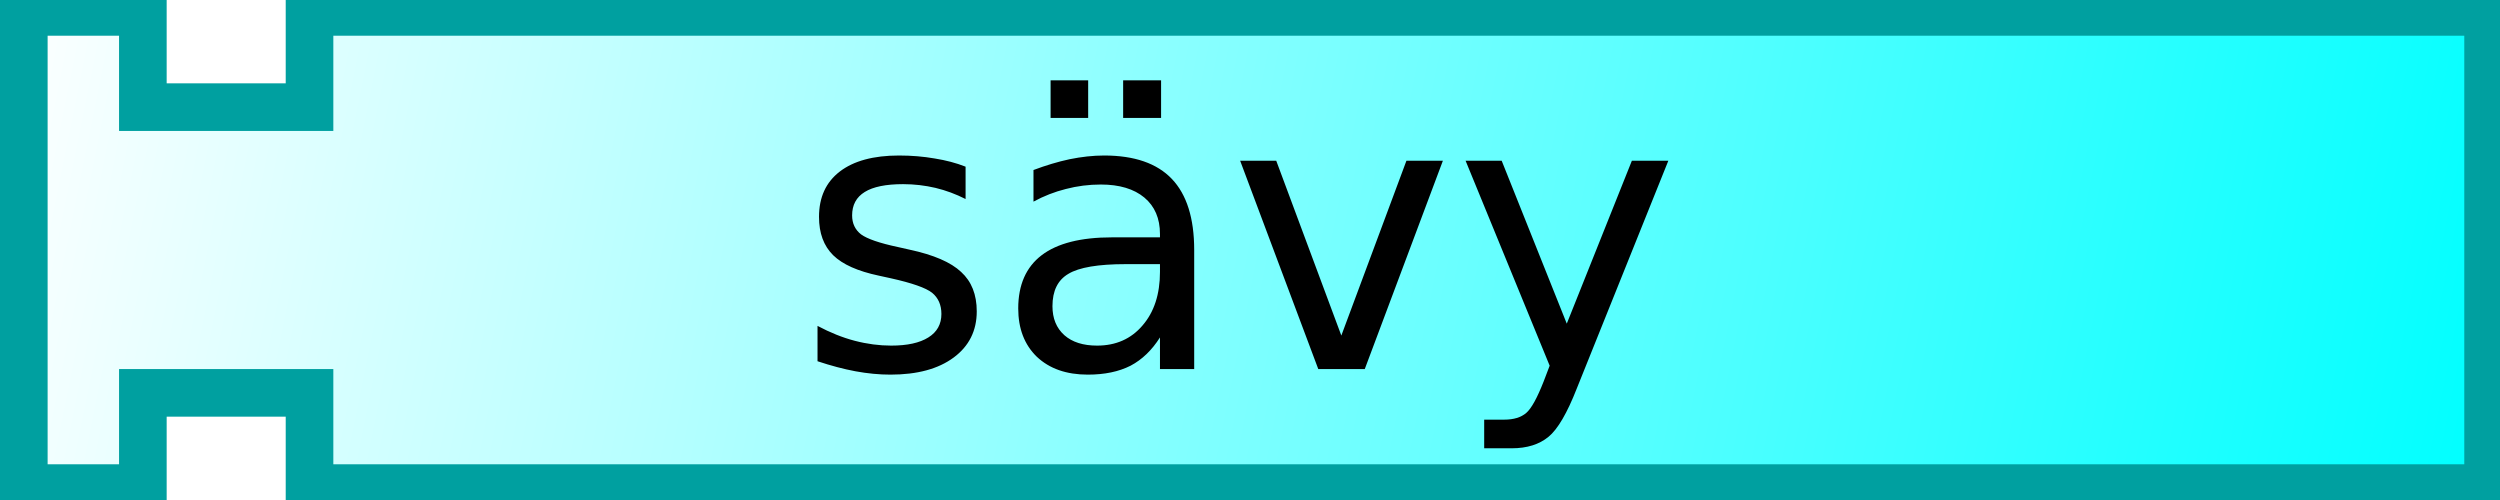
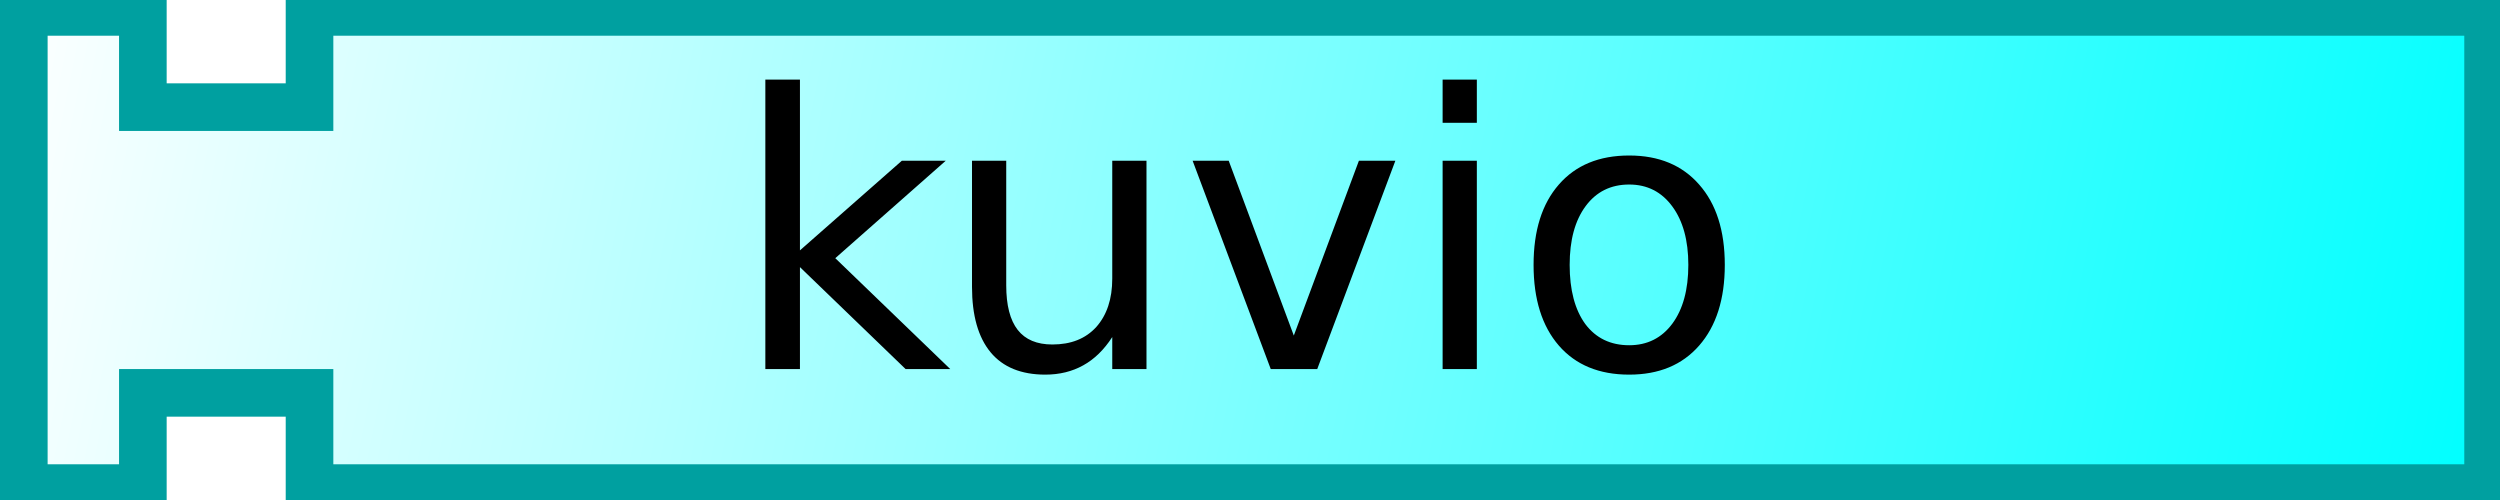
<svg xmlns="http://www.w3.org/2000/svg" xmlns:xlink="http://www.w3.org/1999/xlink" width="105" height="21">
  <defs id="defs5">
    <linearGradient id="linearGradient3166">
      <stop style="stop-color:#ffffff;stop-opacity:1;" offset="0" id="stop3168" />
      <stop style="stop-color:#00ffff;stop-opacity:1;" offset="1" id="stop3170" />
    </linearGradient>
    <linearGradient xlink:href="#linearGradient3166" id="linearGradient3172" x1="0" y1="0" x2="104" y2="21" gradientUnits="userSpaceOnUse" />
  </defs>
  <path style="fill:url(#linearGradient3172);fill-opacity:1;stroke:#00a0a0;stroke-width:2;stroke-opacity:1" d="M 1,0.5 L 6,0.5 L 6,4.5 L 13,4.5 L 13,0.5 L 104.5,0.5 L 104.5,20.5 L 13,20.5 L 13,16.5 L 6,16.5 L 6,20.5 L 1,20.5 L 1,0.5 z" />
  <text style="font-size:16px;text-anchor:middle;text-align:center;font-family:Bitstream Vera Sans">
-     <tspan x="52" y="15.5" style="font-size:16px;">sävy</tspan>
+     <tspan x="52" y="15.5" style="font-size:16px;">kuvio</tspan>
  </text>
</svg>
